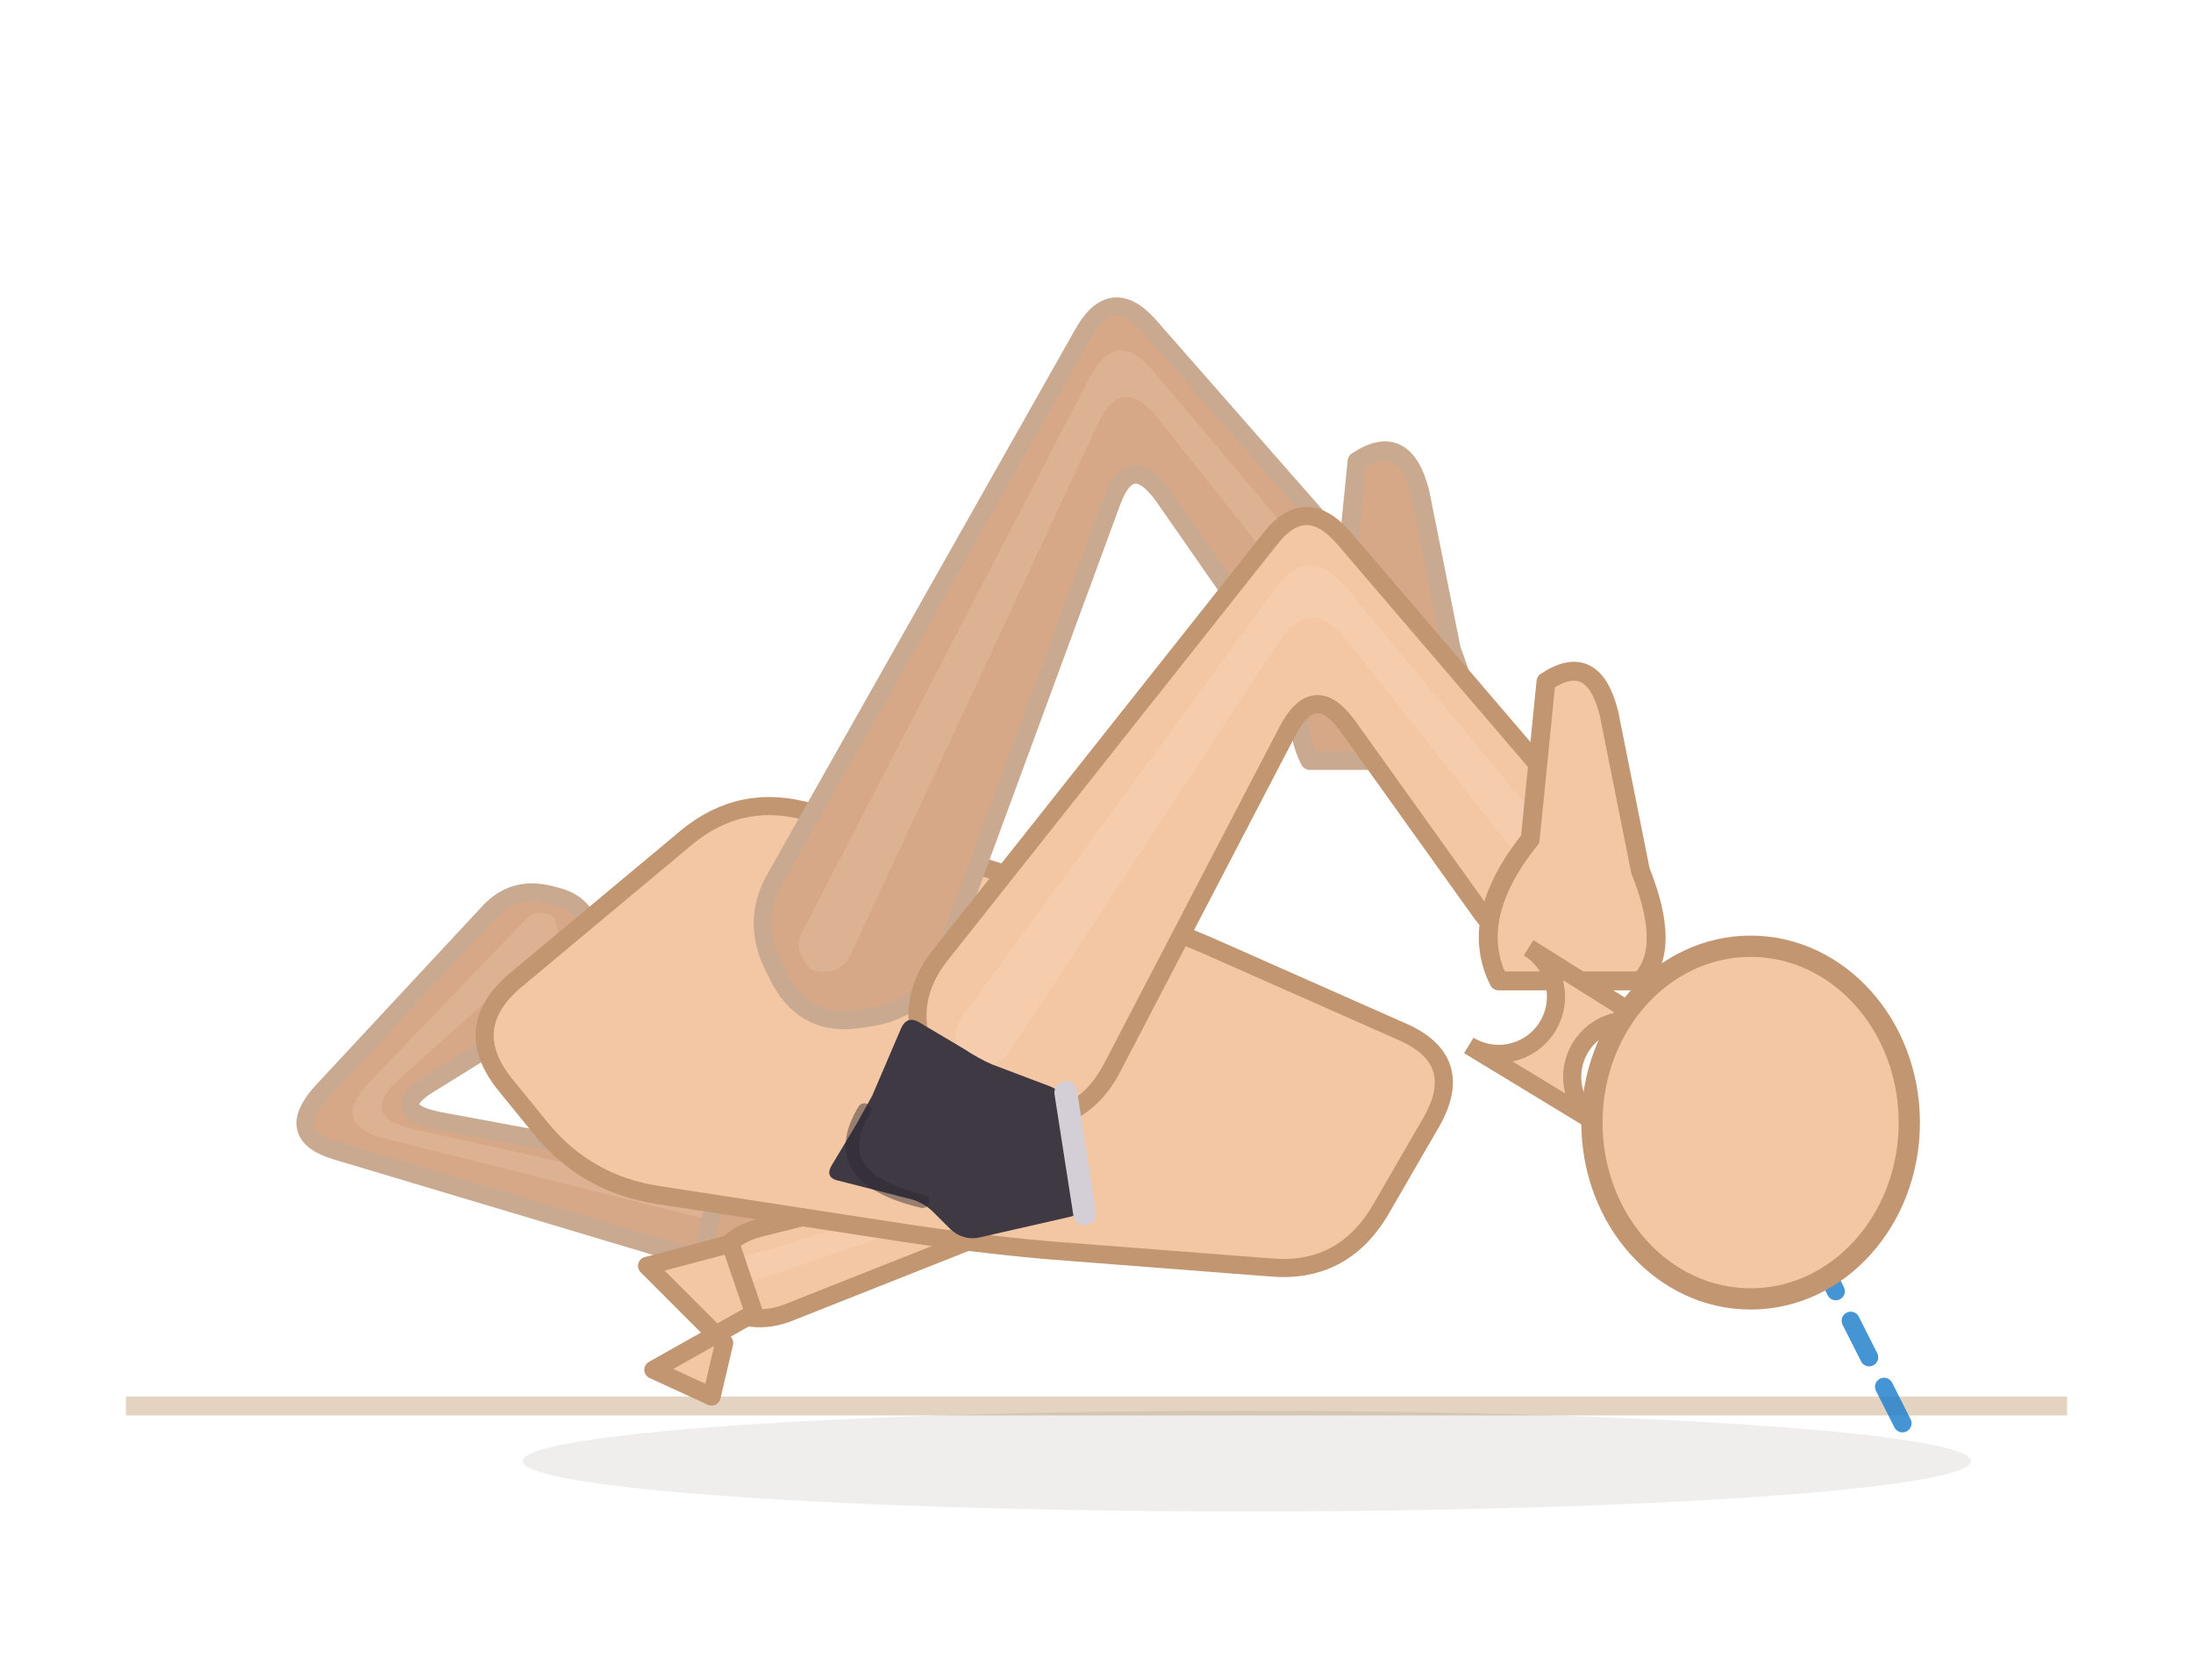
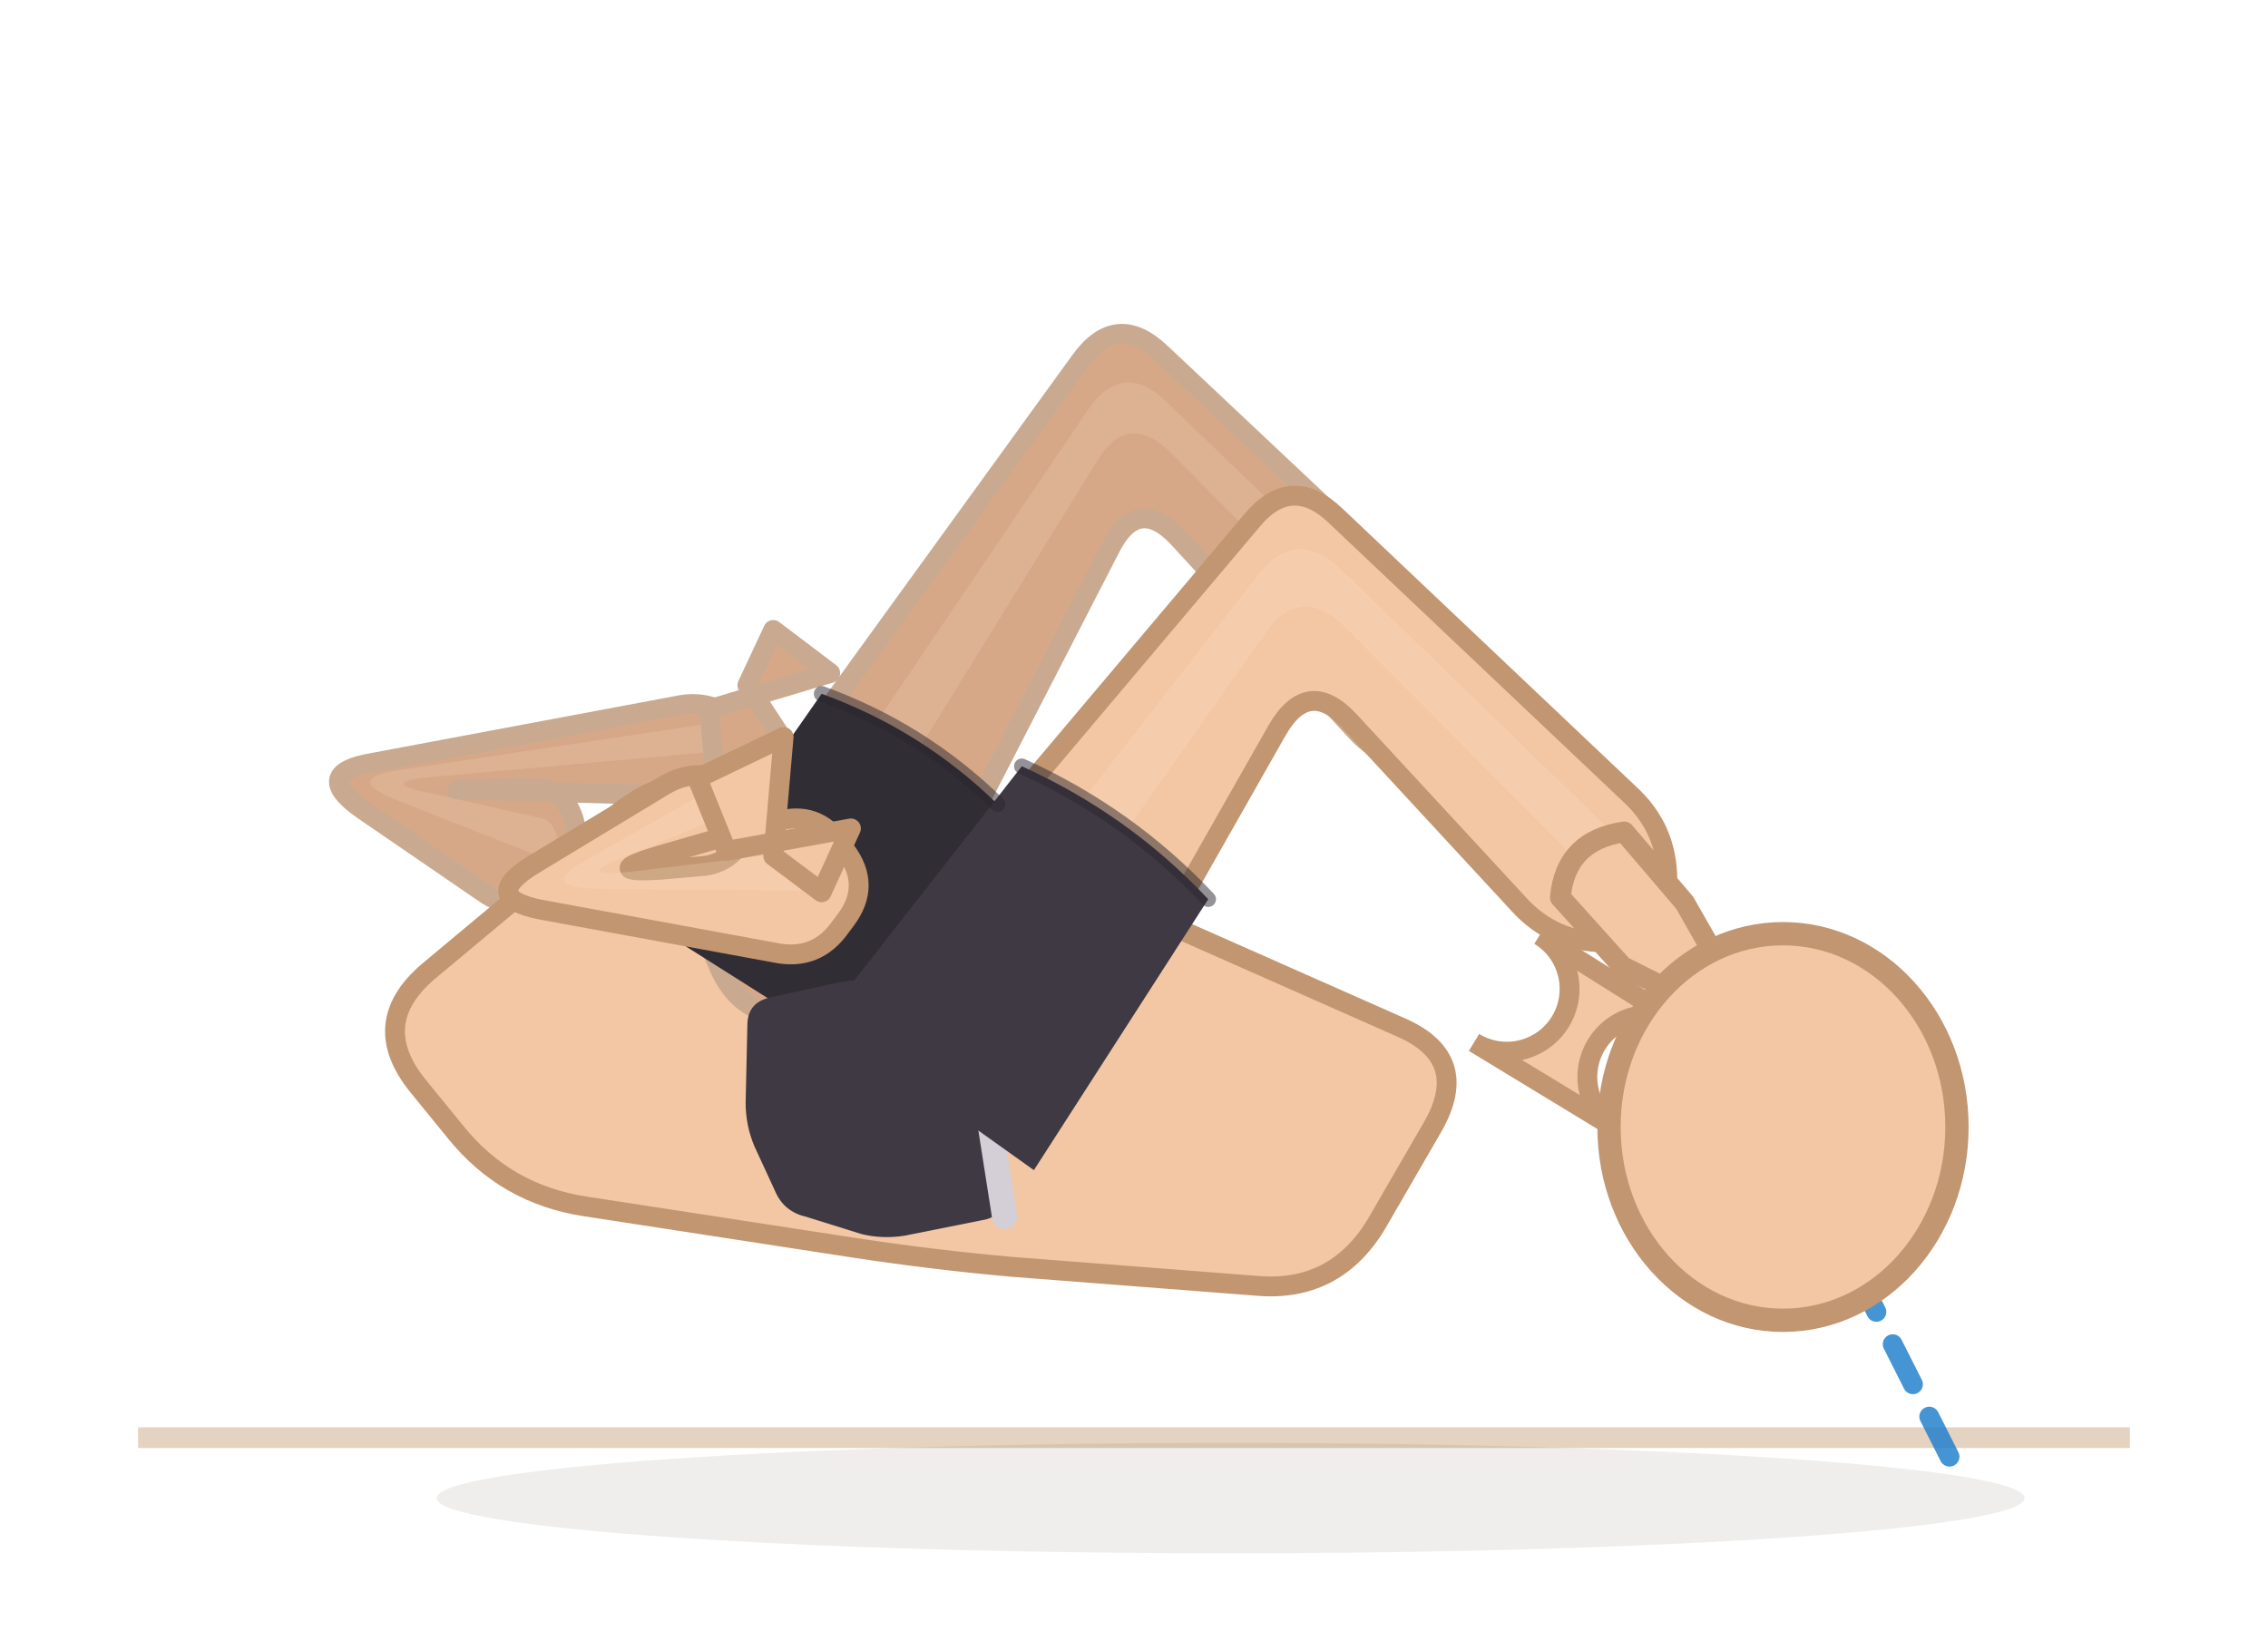
- <svg xmlns="http://www.w3.org/2000/svg" viewBox="38.8 78.7 139.3 106.7">
-   <line x1="46.8" y1="168" x2="170.1" y2="168" stroke="#e4d3c0" stroke-width="1.2" />
+ <svg xmlns="http://www.w3.org/2000/svg" viewBox="46.7 84.7 131.4 94.5">
+   <line x1="54.7" y1="168" x2="170.1" y2="168" stroke="#e4d3c0" stroke-width="1.2" />
  <ellipse cx="118" cy="171.5" rx="46" ry="3.2" fill="rgba(62,42,28,0.08)" />
-   <path d="M 69.9,136.6 L 59.2,148.1 Q 56.8,150.8 60.2,151.8 L 81.6,158.2 Q 83.3,158.7 84.9,157.8 L 85.3,157.6 Q 86.9,156.7 85.9,155.2 L 85.7,154.8 Q 84.7,153.3 82.9,152.9 L 66.7,149.9 Q 63.2,149.2 66.3,147.4 L 74.7,142.2 Q 76.6,141 76.4,138.8 L 76.4,138.3 Q 76.2,136.1 74,135.6 L 73.6,135.5 Q 71.4,135 69.9,136.6 Z" fill="#d7a888" stroke="#c9aa90" stroke-width="1.15" stroke-linejoin="round" />
-   <path d="M 72.3,137 L 62.2,147.5 Q 59.8,150.1 63.2,151 L 83.5,156.1 Q 84,156.2 84.4,156 L 84.5,155.9 Q 84.9,155.6 84.7,155.2 L 84.6,155.1 Q 84.3,154.7 83.8,154.6 L 65,150.4 Q 61.5,149.6 64.2,147.2 L 73.8,138.6 Q 74.3,138.2 74.2,137.6 L 74.1,137.4 Q 74.1,136.8 73.4,136.7 L 73.3,136.7 Q 72.7,136.6 72.3,137 Z" fill="#f3d4bc" opacity="0.22" />
-   <path d="M 84.5,153.9 L 91.9,154.3 L 89.6,150.8 L 87.2,153.3 L 88.7,160.1 L 83.4,158.3 Z" fill="#d7a888" stroke="#c9aa90" stroke-width="1.15" stroke-linejoin="round" />
-   <path d="M 89.2,146.6 L 97.4,151.5 Q 100.5,153.3 97,154.2 L 87,156.7 Q 85.1,157.2 84.1,158.9 L 83.9,159.3 Q 83,161 84.8,161.8 L 85.2,162 Q 86.9,162.8 88.8,162.1 L 104.2,156 Q 107.5,154.7 105.1,152 L 94.5,140.5 Q 92.9,138.7 90.5,139.2 L 90,139.4 Q 87.6,139.9 87.4,142.4 L 87.3,142.9 Q 87.1,145.3 89.2,146.6 Z" fill="#f3c7a4" stroke="#c19670" stroke-width="1.15" stroke-linejoin="round" />
-   <path d="M 90.2,142.7 L 99.6,151.2 Q 102.3,153.6 98.9,154.7 L 86.1,158.5 Q 85.6,158.6 85.3,159.1 L 85.2,159.2 Q 85,159.7 85.5,159.9 L 85.6,160 Q 86.1,160.2 86.6,160.1 L 100.9,155.2 Q 104.3,154.1 101.8,151.5 L 91.9,141 Q 91.4,140.5 90.8,140.6 L 90.6,140.6 Q 89.9,140.7 89.8,141.4 L 89.8,141.5 Q 89.7,142.2 90.2,142.7 Z" fill="#fbe3cf" opacity="0.22" />
-   <path d="M 86.7,162.1 L 80.3,165.7 L 84,167.4 L 84.8,164 L 79.9,159.1 L 85.2,157.7 Z" fill="#f3c7a4" stroke="#c19670" stroke-width="1.15" stroke-linejoin="round" />
+   <path d="M 77.3,130.3 L 74.9,130.4 Q 71.3,130.5 74.9,130.5 L 86.5,130.8 Q 88.3,130.8 89.5,129.4 L 89.7,129.1 Q 90.9,127.7 89.5,126.6 L 89.2,126.3 Q 87.7,125.2 85.9,125.6 L 68.3,128.9 Q 64.7,129.5 67.7,131.6 L 74.7,136.4 Q 76.5,137.7 78.4,136.5 L 78.8,136.3 Q 80.7,135.1 80.1,132.9 L 80,132.4 Q 79.5,130.3 77.3,130.3 Z" fill="#d7a888" stroke="#c9aa90" stroke-width="1.15" stroke-linejoin="round" />
+   <path d="M 78,132.1 L 71.8,130.7 Q 68.3,130 71.9,129.7 L 87.5,128.3 Q 88,128.2 88.4,127.8 L 88.4,127.7 Q 88.8,127.3 88.4,127 L 88.3,127 Q 87.9,126.7 87.3,126.7 L 70,129.3 Q 66.4,129.8 69.8,131.1 L 77.4,134.1 Q 78,134.3 78.5,134 L 78.6,133.9 Q 79.1,133.5 78.9,132.9 L 78.8,132.8 Q 78.6,132.2 78,132.1 Z" fill="#f3d4bc" opacity="0.22" />
+   <path d="M 87.8,125.8 L 94.8,123.7 L 91.5,121.2 L 90,124.4 L 93.8,130.2 L 88.2,130.4 Z" fill="#d7a888" stroke="#c9aa90" stroke-width="1.15" stroke-linejoin="round" />
  <path d="M 71.5,141 L 82.4,131.9 Q 85.9,129 90.3,130.3 L 107,135.6 Q 111.4,137 115.6,138.8 L 127.8,144.2 Q 132,146 129.7,150 L 126.4,155.7 Q 124,159.6 119.5,159.2 L 105.3,158.1 Q 100.8,157.7 96.2,157 L 80.6,154.6 Q 76,153.9 73.1,150.3 L 70.9,147.6 Q 68,144 71.5,141 Z" fill="#f3c7a4" stroke="#c19670" stroke-width="1.15" stroke-linejoin="round" />
-   <path d="M 98.8,139.4 L 109.4,110.6 Q 110.6,107.3 112.7,110.2 L 121.2,122.4 Q 122.7,124.6 125.4,125 L 126,125.1 Q 128.8,125.4 129,122.7 L 129,122.1 Q 129.3,119.4 127.5,117.3 L 111.8,99.4 Q 109.4,96.7 107.6,99.9 L 88.1,134.4 Q 86.4,137.3 88.1,140.4 L 88.4,141 Q 90.1,144 93.5,143.4 L 94.2,143.3 Q 97.6,142.7 98.8,139.4 Z" fill="#d7a888" stroke="#c9aa90" stroke-width="1.15" stroke-linejoin="round" />
-   <path d="M 92.8,139.4 L 108.5,105.7 Q 110,102.4 112.3,105.2 L 125.3,121.6 Q 125.7,122.2 126.5,122.3 L 126.7,122.3 Q 127.4,122.4 127.5,121.7 L 127.5,121.5 Q 127.6,120.7 127.1,120.1 L 112,102.2 Q 109.7,99.5 108,102.7 L 89.8,137.8 Q 89.3,138.7 89.8,139.6 L 89.9,139.7 Q 90.3,140.6 91.3,140.4 L 91.5,140.4 Q 92.4,140.2 92.8,139.4 Z" fill="#f3d4bc" opacity="0.22" />
-   <path d="M 122,127 L 131,127 Q 133,125 131,120 L 129,110 Q 128,106 125,108 L 124,118 Q 120,123 122,127 Z" fill="#d7a888" stroke="#c9aa90" stroke-width="1.2" stroke-linejoin="round" />
-   <path d="M 109.4,146.6 L 120.6,125.1 Q 122.3,121.9 124.4,124.8 L 132.7,136.4 Q 134.4,138.9 137.4,139.3 L 138,139.4 Q 141,139.8 141.3,136.8 L 141.3,136.1 Q 141.6,133.1 139.6,130.9 L 124.1,112.8 Q 121.7,110.1 119.5,112.9 L 98.5,139.4 Q 96.3,142.2 97.5,145.5 L 98,146.8 Q 99.2,150.1 102.8,150 L 104.1,150 Q 107.7,149.8 109.4,146.6 Z" fill="#f3c7a4" stroke="#c19670" stroke-width="1.15" stroke-linejoin="round" />
-   <path d="M 103,145.4 L 120,119.5 Q 122,116.5 124.3,119.3 L 137.2,135.6 Q 137.7,136.2 138.6,136.3 L 138.7,136.4 Q 139.6,136.5 139.6,135.6 L 139.7,135.5 Q 139.7,134.6 139.2,134 L 124.2,115.9 Q 121.9,113.2 119.8,116.1 L 99.9,143.3 Q 99.3,144.1 99.6,145.1 L 99.7,145.4 Q 100.1,146.4 101.1,146.4 L 101.4,146.4 Q 102.4,146.3 103,145.4 Z" fill="#fbe3cf" opacity="0.22" />
-   <path d="M 134,141 L 143,141 Q 145,139 143,134 L 141,124 Q 140,120 137,122 L 136,132 Q 132,137 134,141 Z" fill="#f3c7a4" stroke="#c19670" stroke-width="1.2" stroke-linejoin="round" />
+   <path d="M 98.8,140.2 L 111,116.5 Q 112.6,113.3 115,115.9 L 125.2,127 Q 127,129 129.8,129 L 130.4,129.1 Q 133.1,129.1 133.1,126.4 L 133,125.8 Q 133,123 131,121.2 L 114,105.2 Q 111.4,102.7 109.3,105.6 L 88.8,133.9 Q 86.7,136.7 88,139.9 L 88.3,140.6 Q 89.6,143.8 93.1,143.6 L 93.8,143.5 Q 97.3,143.3 98.8,140.2 Z" fill="#d7a888" stroke="#c9aa90" stroke-width="1.15" stroke-linejoin="round" />
+   <path d="M 92.9,139.5 L 110.2,111.5 Q 112,108.4 114.6,111 L 129.2,125.7 Q 129.8,126.2 130.5,126.3 L 130.7,126.3 Q 131.5,126.3 131.4,125.5 L 131.4,125.3 Q 131.4,124.6 130.9,124 L 114.3,108 Q 111.7,105.5 109.7,108.5 L 90,137.6 Q 89.5,138.4 89.8,139.3 L 89.9,139.5 Q 90.3,140.4 91.2,140.3 L 91.4,140.3 Q 92.4,140.3 92.9,139.5 Z" fill="#f3d4bc" opacity="0.22" />
+   <path d="M 127.3,126.4 Q 127.4,123.4 130.6,123.2 L 133.7,126.8 L 135.3,129.8 Q 135.6,131.6 133.6,131.5 L 130.6,130 Z" fill="#d7a888" stroke="#c9aa90" stroke-width="1.2" stroke-linejoin="round" />
+   <path d="M 109.4,146.9 L 120.7,127 Q 122.5,123.9 124.9,126.5 L 134.7,137.1 Q 136.7,139.3 139.7,139.3 L 140.4,139.3 Q 143.4,139.4 143.3,136.4 L 143.3,135.7 Q 143.3,132.7 141.1,130.7 L 124.1,114.6 Q 121.5,112.1 119.2,114.9 L 98.7,139.2 Q 96.4,142 97.5,145.4 L 98,146.6 Q 99.1,150 102.7,150 L 104,150 Q 107.6,150 109.4,146.9 Z" fill="#f3c7a4" stroke="#c19670" stroke-width="1.15" stroke-linejoin="round" />
+   <path d="M 103,145.5 L 120,121.4 Q 122,118.5 124.6,121 L 139.2,135.7 Q 139.7,136.3 140.6,136.3 L 140.8,136.3 Q 141.6,136.3 141.6,135.5 L 141.6,135.3 Q 141.6,134.4 141,133.8 L 124.4,117.7 Q 121.8,115.2 119.6,118 L 100,143.2 Q 99.3,144 99.7,145.1 L 99.7,145.3 Q 100,146.3 101.1,146.3 L 101.4,146.3 Q 102.4,146.3 103,145.5 Z" fill="#fbe3cf" opacity="0.22" />
+   <path d="M 137.1,136.7 Q 137.4,133.4 140.8,132.9 L 144.3,137 L 146.3,140.5 Q 146.4,142.4 144.3,142.5 L 140.7,140.7 Z" fill="#f3c7a4" stroke="#c19670" stroke-width="1.2" stroke-linejoin="round" />
+   <g data-shorts="inline">
+     <path d="M 96.5,145.9 L 104.5,131.3 Q 100.1,127 94.3,124.9 L 84.8,138.5 Z" fill="#312d35" />
+     <path d="M 103,143.1 L 104.7,153.9 Q 104.9,155.2 103.6,155.4 L 99.1,156.3 Q 97.8,156.5 96.6,156.2 L 93.4,155.2 Q 92.1,154.9 91.6,153.7 L 90.4,151.1 Q 89.9,149.9 89.9,148.6 L 90,144.1 Q 90,142.8 91.3,142.5 L 95.4,141.6 Q 96.7,141.4 98,141.5 L 101.5,141.7 Q 102.8,141.8 103,143.1 Z" fill="#3e3942" />
+     <path d="M 102.8,141.8 L 104.9,155.2" fill="none" stroke="#d4ced6" stroke-width="1.45" stroke-linecap="round" />
+     <path d="M 106.6,152.5 L 116.7,136.8 Q 112.1,131.9 105.9,129.1 L 94.4,143.8 Z" fill="#3e3942" />
+     <path d="M 104.5,131.3 Q 100.1,127 94.3,124.9" fill="none" stroke="#2a262e" stroke-width="0.9" stroke-linecap="round" opacity="0.5" />
+     <path d="M 116.7,136.8 Q 112.1,131.9 105.9,129.1" fill="none" stroke="#2a262e" stroke-width="0.9" stroke-linecap="round" opacity="0.5" />
+   </g>
+   <path d="M 91.7,132.3 L 84.8,134.3 Q 81.5,135.3 84.9,135.1 L 87.2,134.9 Q 89.1,134.8 89.9,133 L 90.1,132.6 Q 90.9,130.8 89.1,130.1 L 88.7,129.9 Q 86.9,129.2 85.2,130.2 L 77.6,134.8 Q 74.5,136.7 78,137.4 L 91.6,139.9 Q 94,140.4 95.4,138.4 L 95.7,138 Q 97.2,136 95.7,134 L 95.4,133.6 Q 94,131.6 91.7,132.3 Z" fill="#f3c7a4" stroke="#c19670" stroke-width="1.15" stroke-linejoin="round" />
+   <path d="M 93.3,134 L 83.3,135.2 Q 79.7,135.6 83,134.3 L 87.6,132.4 Q 88.1,132.2 88.3,131.7 L 88.4,131.6 Q 88.6,131.1 88,130.9 L 87.9,130.9 Q 87.4,130.7 86.9,131 L 80.9,134.4 Q 77.7,136.1 81.3,136.2 L 93.4,136.3 Q 94.1,136.4 94.4,135.8 L 94.5,135.7 Q 94.9,135.1 94.5,134.5 L 94.4,134.4 Q 93.9,133.9 93.3,134 Z" fill="#fbe3cf" opacity="0.22" />
+   <path d="M 88.8,134 L 96,132.7 L 94.3,136.4 L 91.5,134.3 L 92.1,127.4 L 87.1,129.8 Z" fill="#f3c7a4" stroke="#c19670" stroke-width="1.15" stroke-linejoin="round" />
  <line x1="150" y1="150" x2="159.9" y2="169.6" stroke="#2481cc" stroke-width="1.15" stroke-dasharray="2.6 2.1" stroke-linecap="round" opacity="0.85" />
  <path d="M 132.1,145.1 L 140,149.9 A 3.6 3.6 0 0 1 143.7,143.8 L 135.9,138.9 A 3.6 3.6 0 0 1 132.1,145.1 Z" fill="#f3c7a4" stroke="#c19670" stroke-width="1.15" />
  <ellipse cx="150" cy="150" rx="10.08" ry="11.2" fill="#f3c7a4" stroke="#c19670" stroke-width="1.35" />
-   <g data-shorts="1">
-     <path d="M 106.7,149.1 L 107.5,154.7 Q 107.7,155.8 106.7,156 L 101,157.3 Q 100,157.5 99.2,156.8 L 98.1,155.7 Q 97.4,155 96.4,154.8 L 92.1,153.7 Q 91.1,153.5 91.7,152.6 L 93.2,150.1 Q 93.7,149.2 94.2,148.3 L 96,144.1 Q 96.4,143.1 97.3,143.7 L 100,145.3 Q 100.9,145.9 101.8,146.3 L 105.5,147.7 Q 106.5,148.1 106.7,149.1 Z" fill="#3e3942" />
-     <path d="M 106.5,148.1 L 107.7,155.8" fill="none" stroke="#d4ced6" stroke-width="1.45" stroke-linecap="round" />
-     <path d="M 97.4,155 Q 91.1,153.5 93.7,149.2" fill="none" stroke="#2a262e" stroke-width="0.85" stroke-linecap="round" opacity="0.45" />
-   </g>
</svg>
